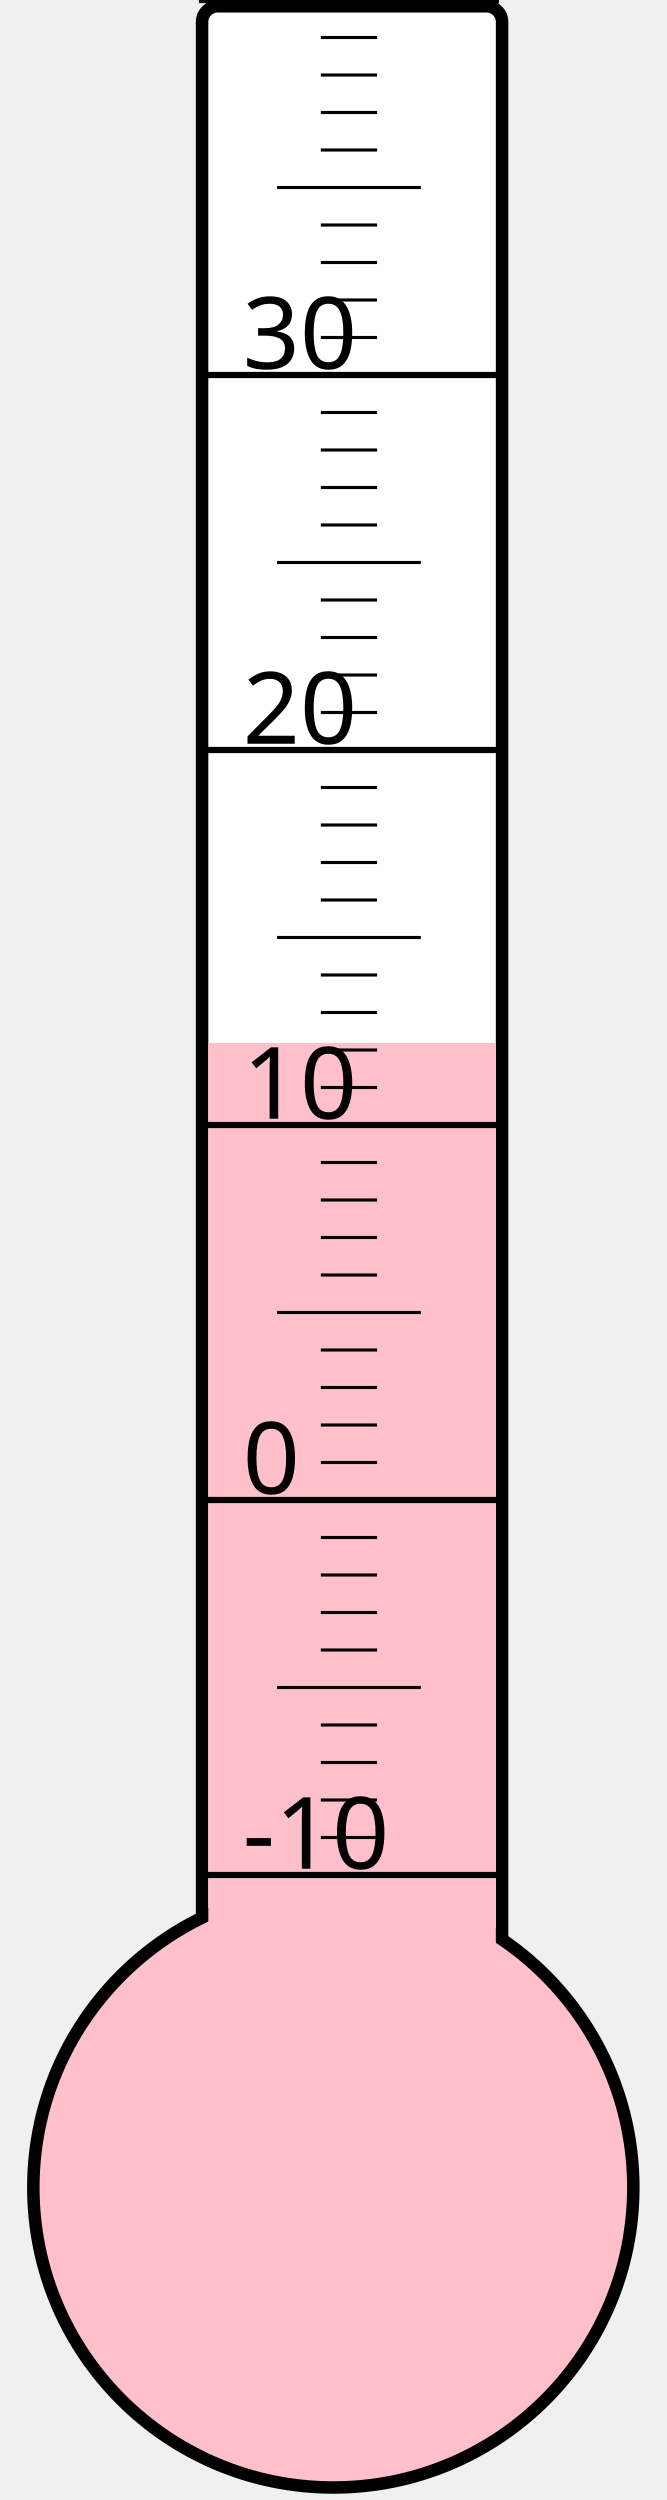
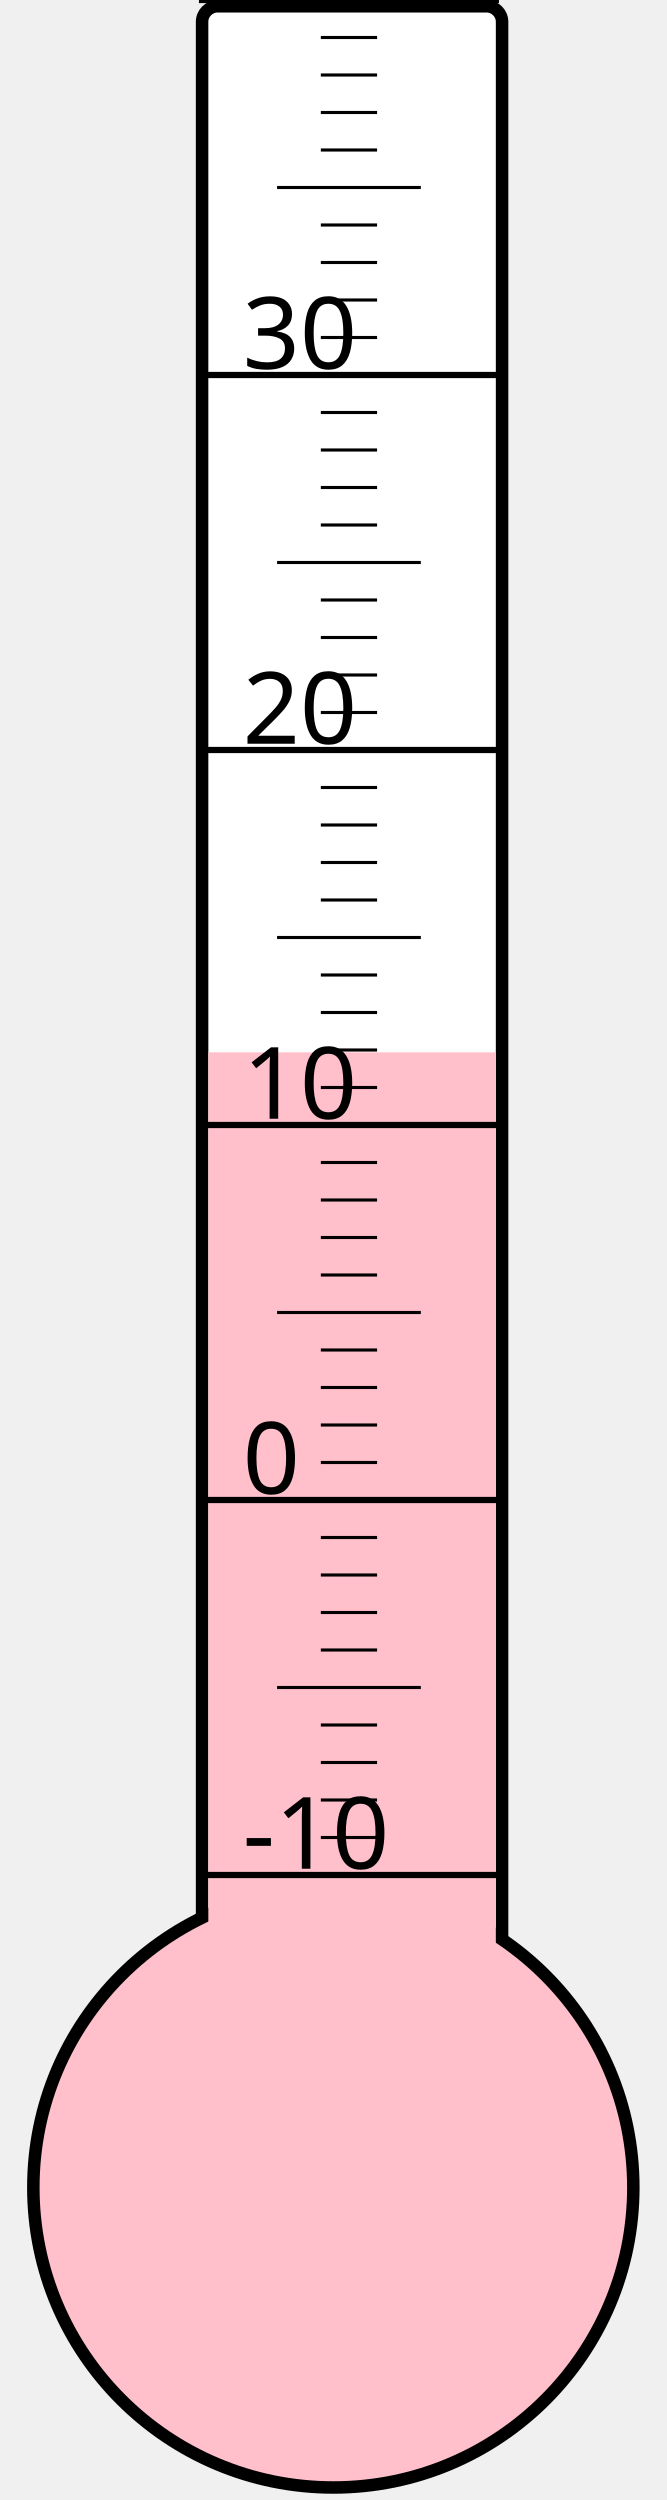
<svg xmlns="http://www.w3.org/2000/svg" width="40px" height="150px" viewBox="0 0 200 800">
  <rect width="200" height="800" x="0" y="0" style="fill: #ffffeb; fill-opacity: 0;" />
  <rect width="96" height="680" x="58" y="2" rx="5" ry="5" style="fill: white; fill-opacity: 1; stroke: black; stroke-width: 4;" />
  <circle cx="100" cy="700" r="96" style="fill: pink; stroke: black; stroke-width: 4;" />
-   <rect width="92" height="366.25" x="60" y="333.75" style="fill: pink; fill-opacity: 1; stroke-width: 0;" />
+   <rect width="92" height="363.25" x="60" y="336.75" style="fill: pink; fill-opacity: 1; stroke-width: 0;" />
  <text x="71" y="598" style="font-family: sans-serif; font-size: 24pt;">-10</text>
  <text x="71" y="478" style="font-family: sans-serif; font-size: 24pt;">0</text>
  <text x="71" y="358" style="font-family: sans-serif; font-size: 24pt;">10</text>
  <text x="71" y="238" style="font-family: sans-serif; font-size: 24pt;">20</text>
  <text x="71" y="118" style="font-family: sans-serif; font-size: 24pt;">30</text>
  <g style="stroke: black;">
    <line x1="57" y1="600" x2="153" y2="600" style="stroke-width: 2;" />
    <line x1="96" y1="588" x2="114" y2="588" style="stroke-width: 1;" />
    <line x1="96" y1="576" x2="114" y2="576" style="stroke-width: 1;" />
    <line x1="96" y1="564" x2="114" y2="564" style="stroke-width: 1;" />
    <line x1="96" y1="552" x2="114" y2="552" style="stroke-width: 1;" />
    <line x1="82" y1="540" x2="128" y2="540" style="stroke-width: 1;" />
    <line x1="96" y1="528" x2="114" y2="528" style="stroke-width: 1;" />
    <line x1="96" y1="516" x2="114" y2="516" style="stroke-width: 1;" />
    <line x1="96" y1="504" x2="114" y2="504" style="stroke-width: 1;" />
    <line x1="96" y1="492" x2="114" y2="492" style="stroke-width: 1;" />
    <line x1="57" y1="480" x2="153" y2="480" style="stroke-width: 2;" />
    <line x1="96" y1="468" x2="114" y2="468" style="stroke-width: 1;" />
    <line x1="96" y1="456" x2="114" y2="456" style="stroke-width: 1;" />
    <line x1="96" y1="444" x2="114" y2="444" style="stroke-width: 1;" />
    <line x1="96" y1="432" x2="114" y2="432" style="stroke-width: 1;" />
    <line x1="82" y1="420" x2="128" y2="420" style="stroke-width: 1;" />
    <line x1="96" y1="408" x2="114" y2="408" style="stroke-width: 1;" />
    <line x1="96" y1="396" x2="114" y2="396" style="stroke-width: 1;" />
    <line x1="96" y1="384" x2="114" y2="384" style="stroke-width: 1;" />
    <line x1="96" y1="372" x2="114" y2="372" style="stroke-width: 1;" />
    <line x1="57" y1="360" x2="153" y2="360" style="stroke-width: 2;" />
    <line x1="96" y1="348" x2="114" y2="348" style="stroke-width: 1;" />
    <line x1="96" y1="336" x2="114" y2="336" style="stroke-width: 1;" />
    <line x1="96" y1="324" x2="114" y2="324" style="stroke-width: 1;" />
    <line x1="96" y1="312" x2="114" y2="312" style="stroke-width: 1;" />
    <line x1="82" y1="300" x2="128" y2="300" style="stroke-width: 1;" />
    <line x1="96" y1="288" x2="114" y2="288" style="stroke-width: 1;" />
    <line x1="96" y1="276" x2="114" y2="276" style="stroke-width: 1;" />
    <line x1="96" y1="264" x2="114" y2="264" style="stroke-width: 1;" />
    <line x1="96" y1="252" x2="114" y2="252" style="stroke-width: 1;" />
    <line x1="57" y1="240" x2="153" y2="240" style="stroke-width: 2;" />
    <line x1="96" y1="228" x2="114" y2="228" style="stroke-width: 1;" />
    <line x1="96" y1="216" x2="114" y2="216" style="stroke-width: 1;" />
    <line x1="96" y1="204" x2="114" y2="204" style="stroke-width: 1;" />
    <line x1="96" y1="192" x2="114" y2="192" style="stroke-width: 1;" />
    <line x1="82" y1="180" x2="128" y2="180" style="stroke-width: 1;" />
    <line x1="96" y1="168" x2="114" y2="168" style="stroke-width: 1;" />
    <line x1="96" y1="156" x2="114" y2="156" style="stroke-width: 1;" />
    <line x1="96" y1="144" x2="114" y2="144" style="stroke-width: 1;" />
    <line x1="96" y1="132" x2="114" y2="132" style="stroke-width: 1;" />
    <line x1="57" y1="120" x2="153" y2="120" style="stroke-width: 2;" />
    <line x1="96" y1="108" x2="114" y2="108" style="stroke-width: 1;" />
    <line x1="96" y1="96" x2="114" y2="96" style="stroke-width: 1;" />
    <line x1="96" y1="84" x2="114" y2="84" style="stroke-width: 1;" />
    <line x1="96" y1="72" x2="114" y2="72" style="stroke-width: 1;" />
    <line x1="82" y1="60" x2="128" y2="60" style="stroke-width: 1;" />
    <line x1="96" y1="48" x2="114" y2="48" style="stroke-width: 1;" />
    <line x1="96" y1="36" x2="114" y2="36" style="stroke-width: 1;" />
    <line x1="96" y1="24" x2="114" y2="24" style="stroke-width: 1;" />
    <line x1="96" y1="12" x2="114" y2="12" style="stroke-width: 1;" />
    <line x1="57" y1="0" x2="153" y2="0" style="stroke-width: 2;" />
  </g>
</svg>
